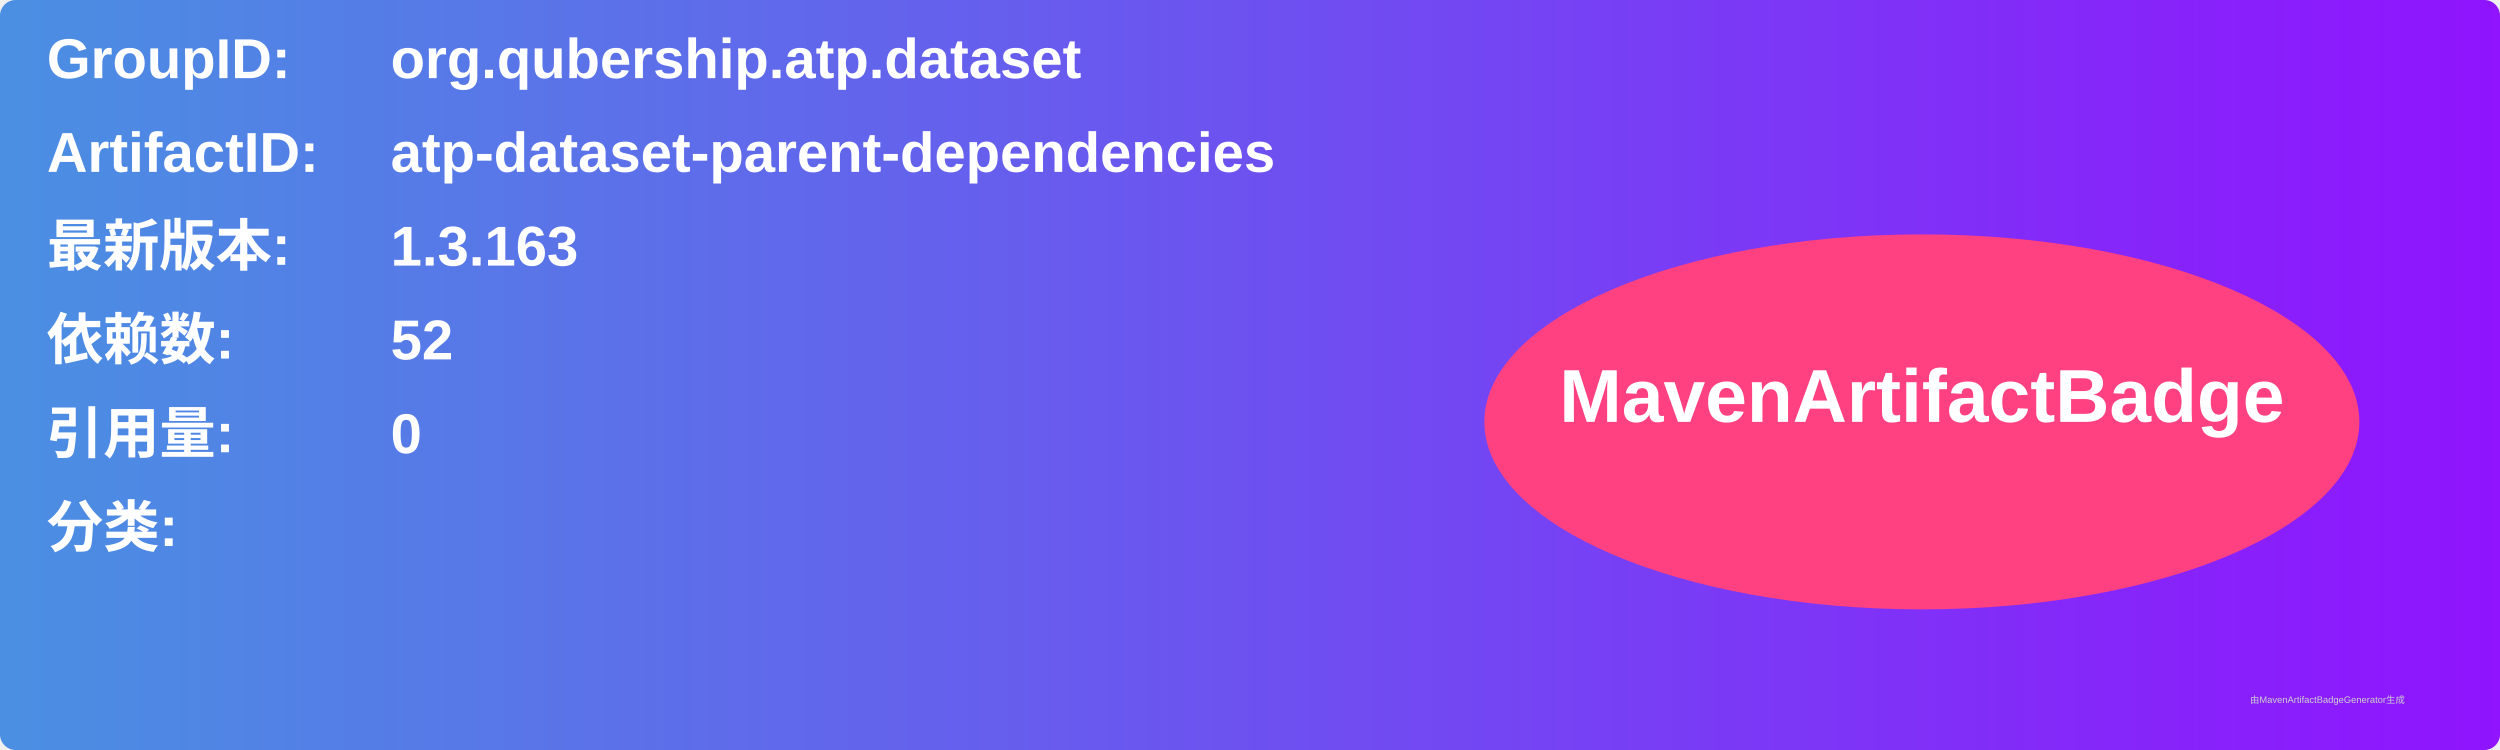
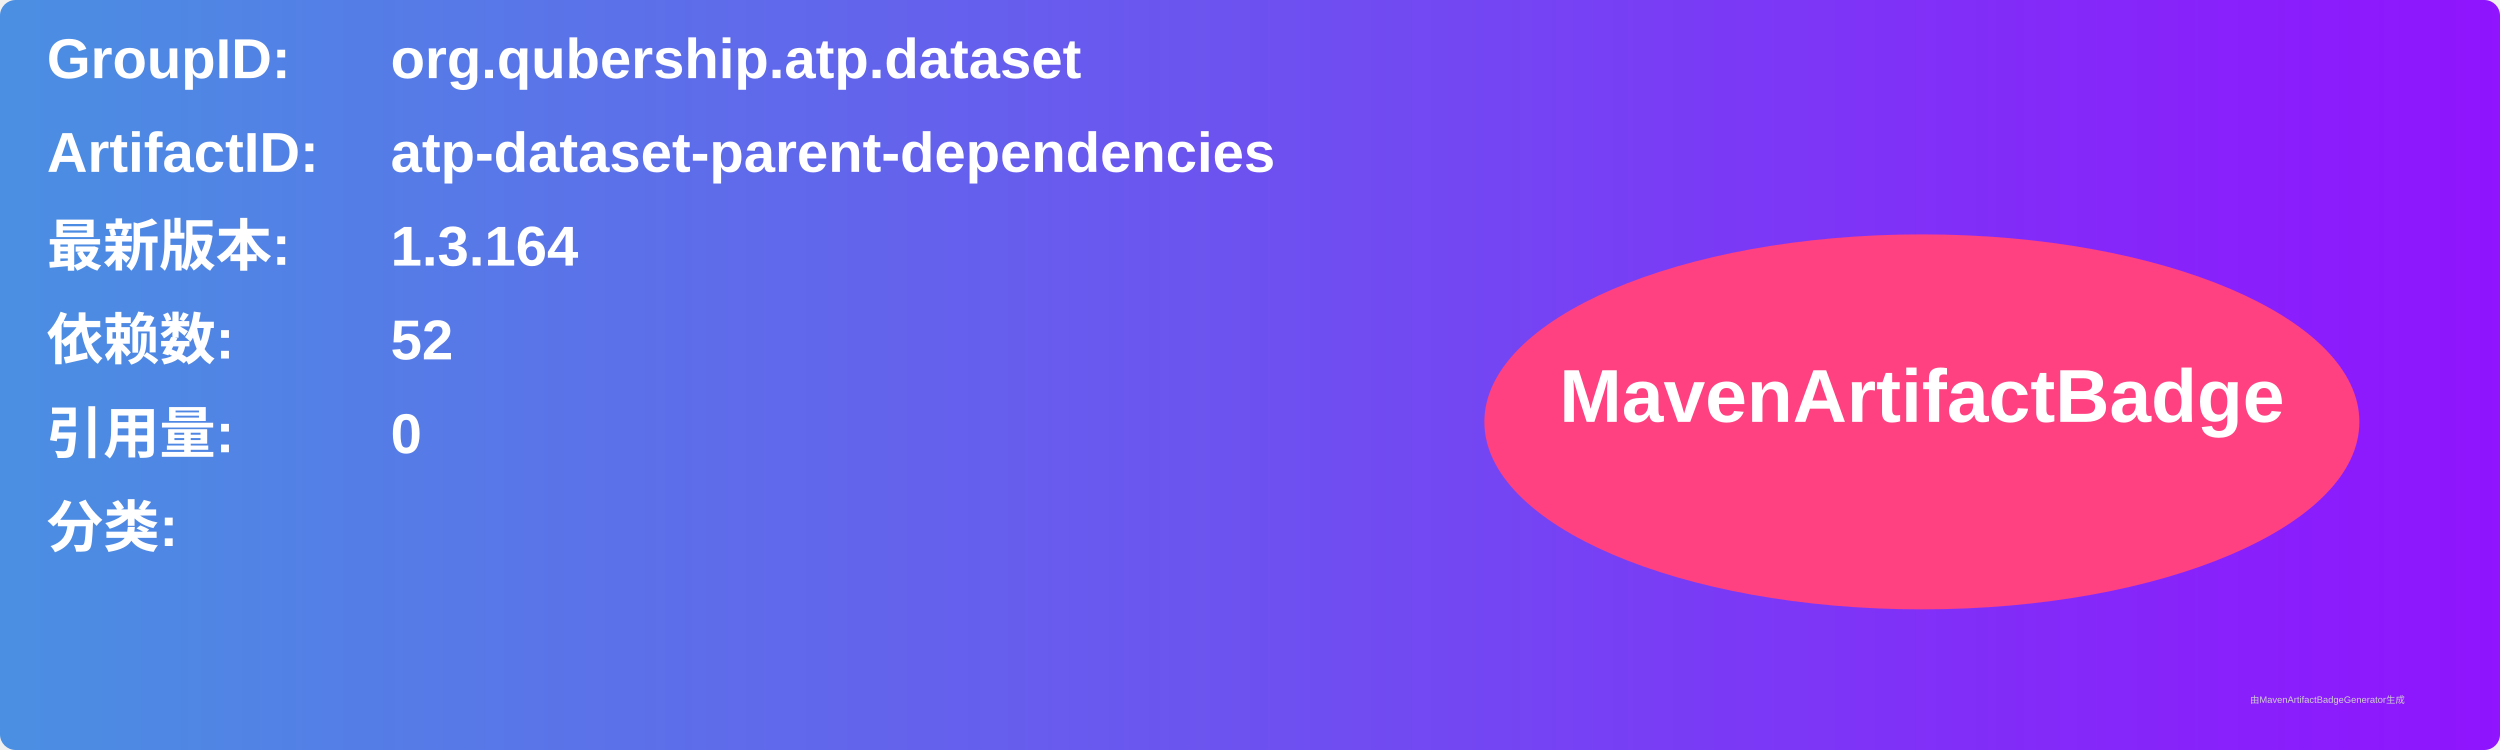
<svg xmlns="http://www.w3.org/2000/svg" width="800" height="240" viewBox="0 0 800 240">
  <linearGradient id="grad" x1="0%" y1="0%" x2="100%" y2="0%">
    <stop offset="0%" stop-color="#4a90e2" />
    <stop offset="100%" stop-color="#9013fe" />
  </linearGradient>
  <rect width="100%" height="100%" rx="5" ry="5" fill="url(#grad)" />
  <g transform="translate(15, 15)">
    <text x="0" y="10" font-family="Arial" font-size="18" fill="white" font-weight="bold" width="260">GroupID:</text>
    <text x="110" y="10" font-family="Arial" font-size="18" fill="white" font-weight="bold" width="460">org.qubership.atp.dataset</text>
    <text x="0" y="40" font-family="Arial" font-size="18" fill="white" font-weight="bold" width="260">ArtifactID:</text>
    <text x="110" y="40" font-family="Arial" font-size="18" fill="white" font-weight="bold" width="460">atp-dataset-parent-dependencies</text>
    <text x="0" y="70" font-family="Arial" font-size="18" fill="white" font-weight="bold">最新版本:</text>
    <text x="110" y="70" font-family="Arial" font-size="18" fill="white" font-weight="bold">
-       <tspan font-weight="bold">1.3.163</tspan>
+       <tspan font-weight="bold">1.3.164</tspan>
    </text>
    <text x="0" y="100" font-family="Arial" font-size="18" fill="white" font-weight="bold">依赖数: </text>
    <text x="110" y="100" font-family="Arial" font-size="18" fill="white">
      <tspan font-weight="bold">52</tspan>
    </text>
    <text x="0" y="130" font-family="Arial" font-size="18" fill="white" font-weight="bold">引用量: </text>
    <text x="110" y="130" font-family="Arial" font-size="18" fill="white">
      <tspan font-weight="bold">0</tspan>
    </text>
    <text x="0" y="160" font-family="Arial" font-size="18" fill="white" font-weight="bold">分类:</text>
    <text x="10" y="190" font-family="Arial" font-size="10" fill="white">
      <tspan font-weight="bold" />
    </text>
    <ellipse cx="600" cy="120" rx="140" ry="60" fill="#ff4081" />
    <text x="600" y="120" text-anchor="middle" font-family="Arial" font-size="24" fill="white" font-weight="bold">MavenArtifactBadge</text>
  </g>
  <text x="720" y="225" font-family="Arial" font-size="3" fill="#d0d0d0">由MavenArtifactBadgeGenerator生成</text>
</svg>
